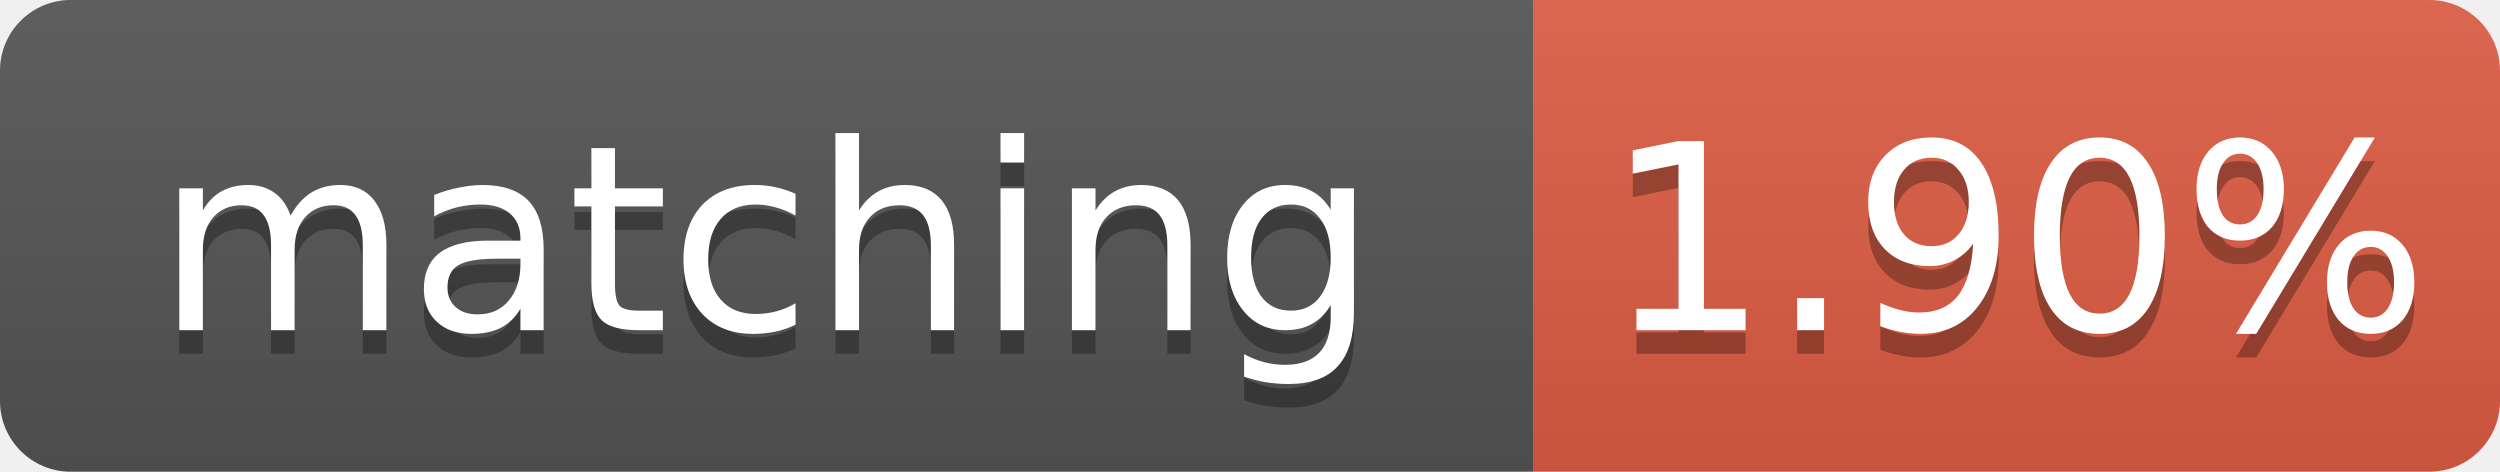
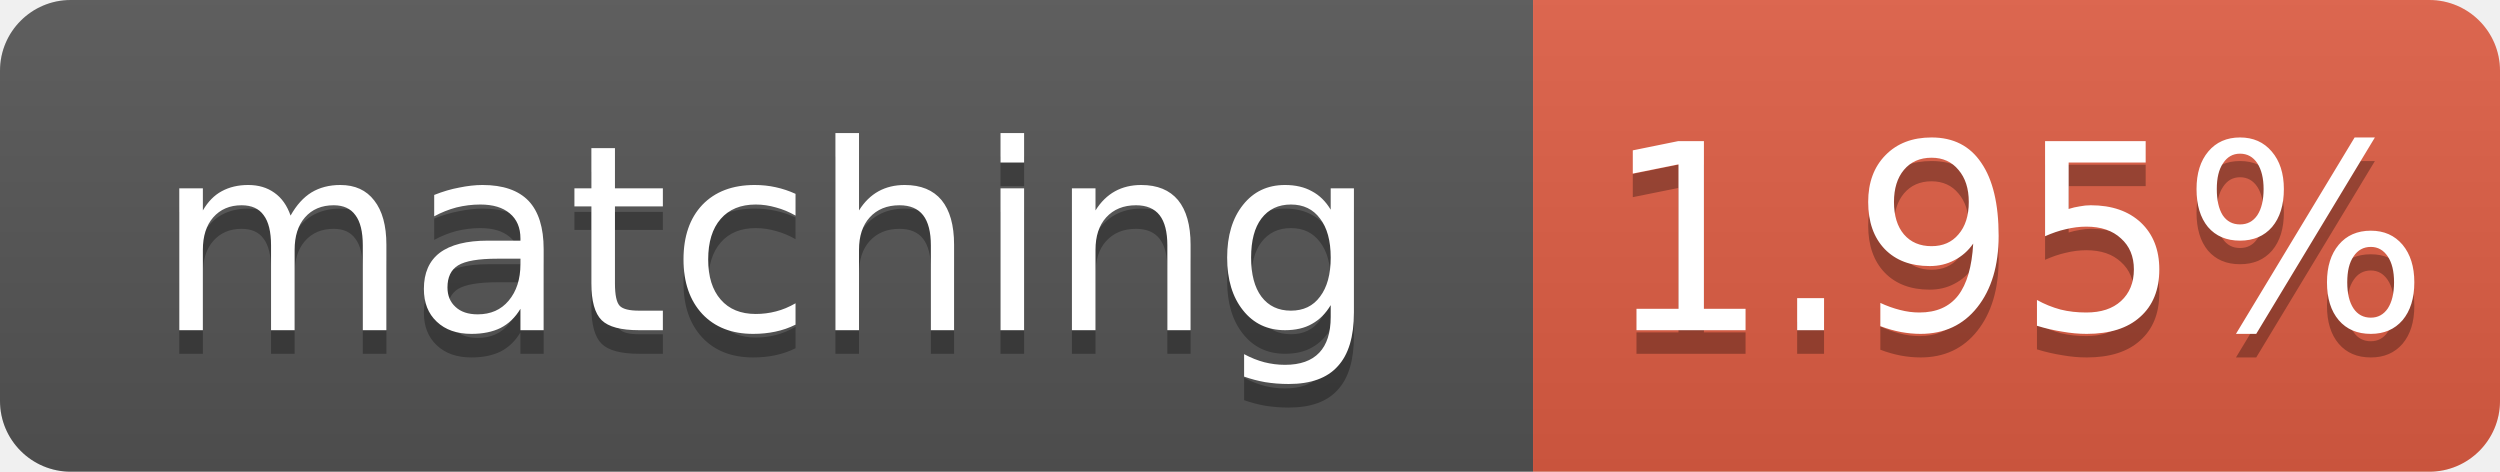
- <svg xmlns="http://www.w3.org/2000/svg" width="106" height="20" role="img" aria-label="matching: 1.90%">
+ <svg xmlns="http://www.w3.org/2000/svg" width="106" height="20" role="img" aria-label="matching: 1.95%">
  <linearGradient id="s" x2="0" y2="100%">
    <stop offset="0" stop-color="#bbb" stop-opacity=".1" />
    <stop offset="1" stop-opacity=".1" />
  </linearGradient>
  <clipPath id="r">
    <rect width="106" height="20" rx="3" fill="#fff" />
  </clipPath>
  <g clip-path="url(#r)">
    <rect width="65" height="20" fill="#555" />
    <rect x="65" width="41" height="20" fill="#e05d44" />
    <rect width="106" height="20" fill="url(#s)" />
  </g>
  <g fill="#fff" text-anchor="middle" font-family="Verdana,Geneva,DejaVu Sans,sans-serif" font-size="11">
    <text x="32.5" y="15" fill="#010101" fill-opacity=".3">matching</text>
    <text x="32.5" y="14">matching</text>
-     <text x="85.5" y="15" fill="#010101" fill-opacity=".3">1.90%</text>
-     <text x="85.5" y="14">1.90%</text>
+     <text x="85.5" y="15" fill="#010101" fill-opacity=".3">1.95%</text>
+     <text x="85.5" y="14">1.95%</text>
  </g>
</svg>
